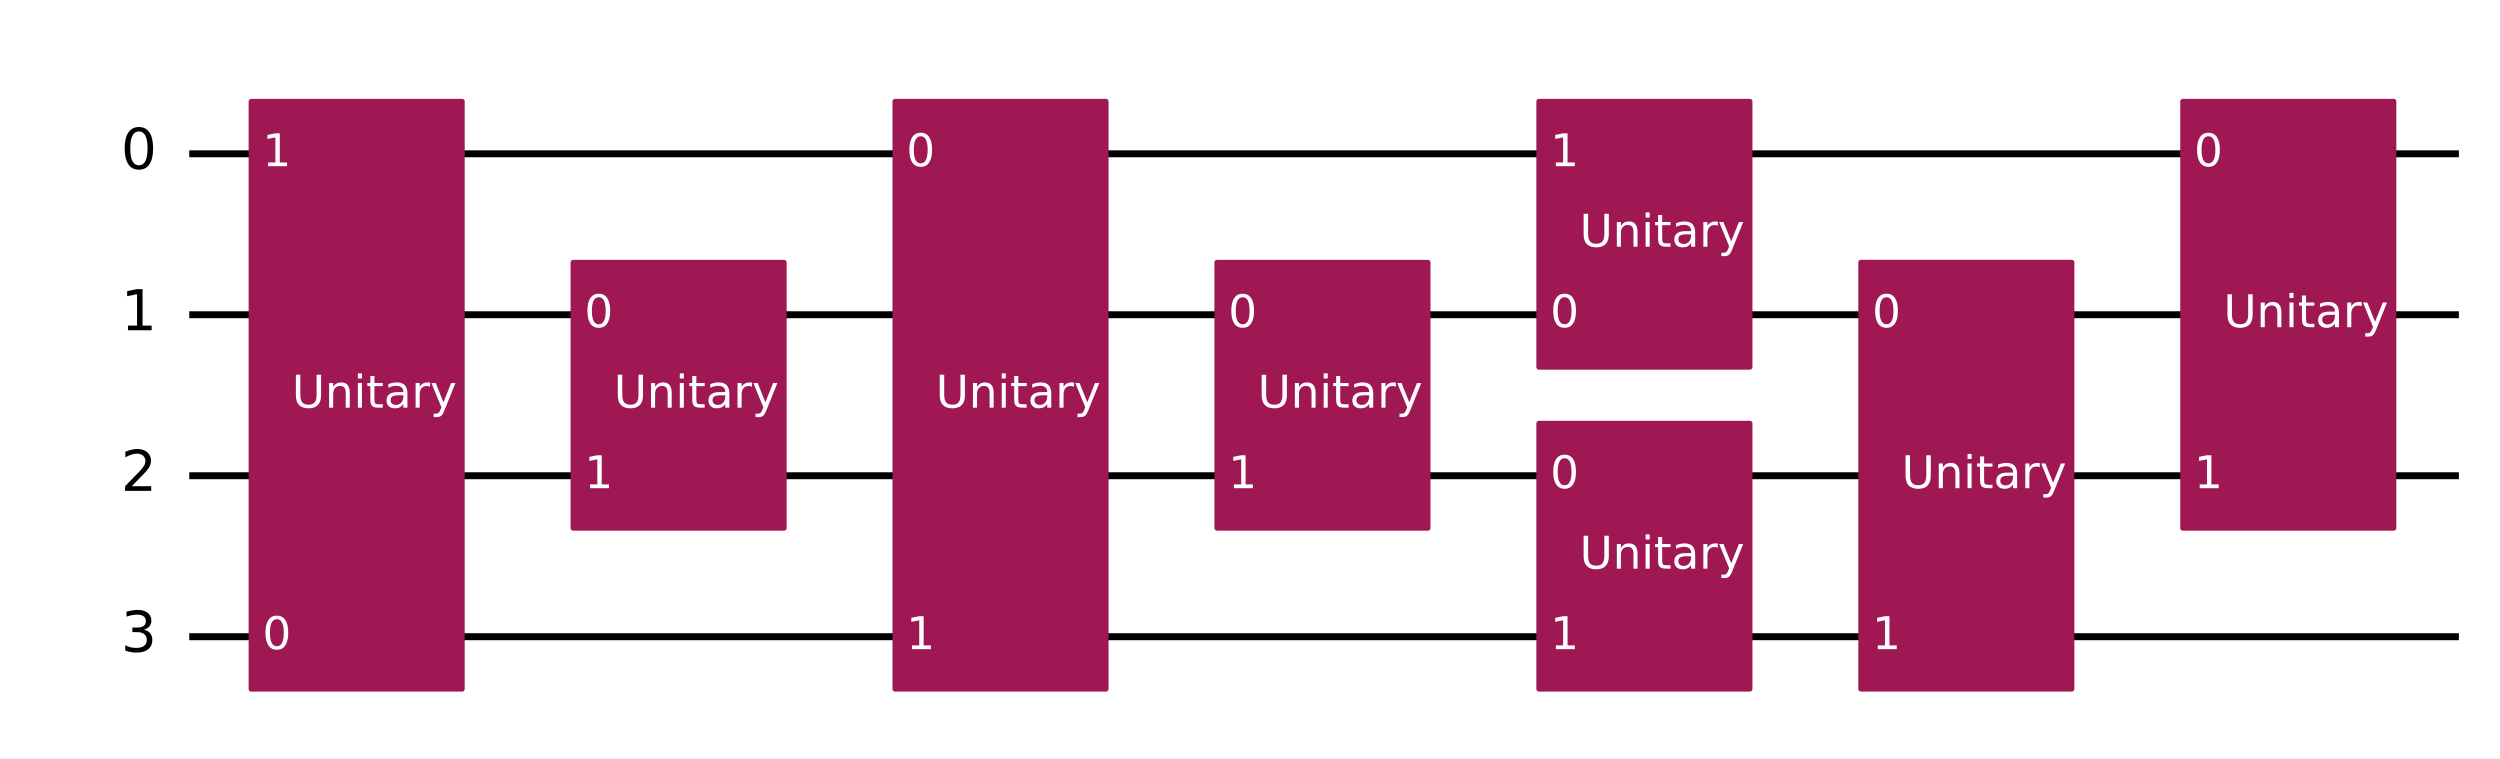
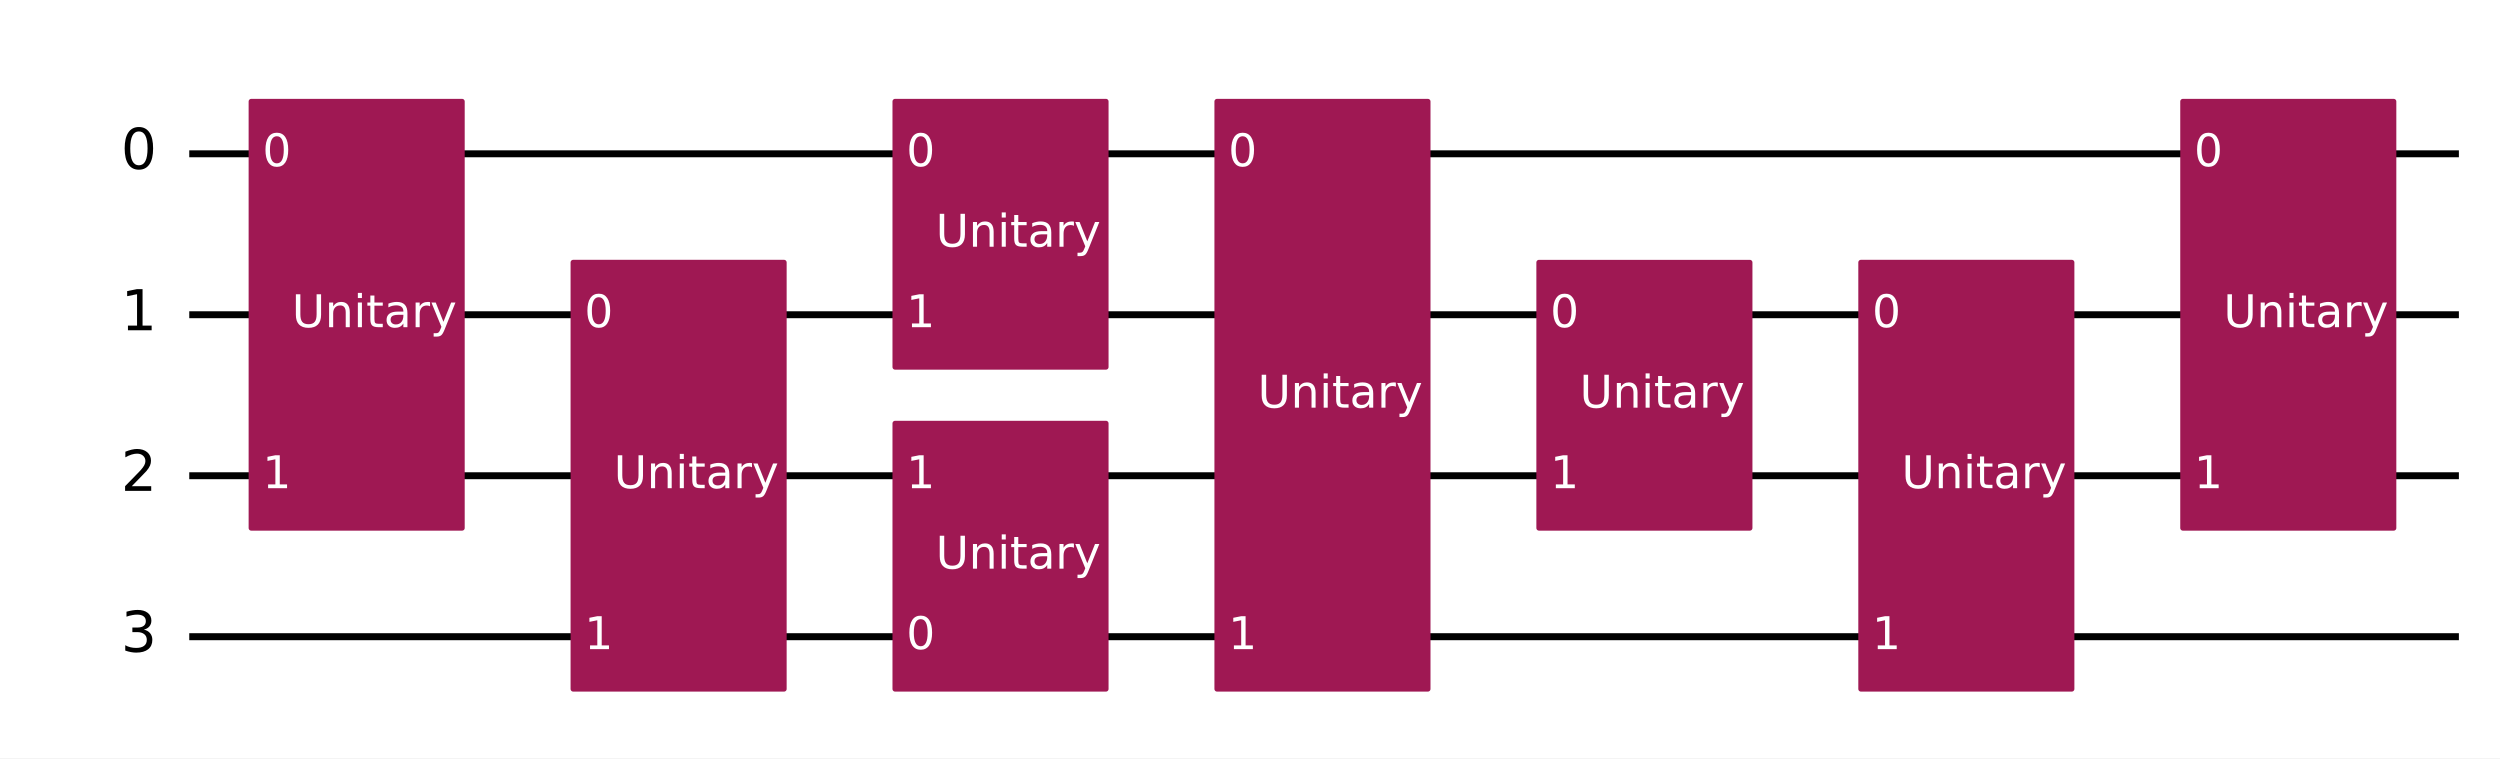
<svg xmlns="http://www.w3.org/2000/svg" xmlns:xlink="http://www.w3.org/1999/xlink" width="719.93pt" height="218.36pt" version="1.1" viewBox="0 0 719.93 218.36">
  <defs>
    <style type="text/css">*{stroke-linejoin: round; stroke-linecap: butt}</style>
  </defs>
  <path d="m0 218.36h719.93v-218.36h-719.93z" fill="#ffffff" />
  <path d="m54.502 44.283h653.59" clip-path="url(#8fb275c92b1)" fill="none" stroke="#000000" stroke-linecap="square" stroke-width="2" />
  <path d="m54.502 90.637h653.59" clip-path="url(#8fb275c92b1)" fill="none" stroke="#000000" stroke-linecap="square" stroke-width="2" />
  <path d="m54.502 136.99h653.59" clip-path="url(#8fb275c92b1)" fill="none" stroke="#000000" stroke-linecap="square" stroke-width="2" />
  <path d="m54.502 183.35h653.59" clip-path="url(#8fb275c92b1)" fill="none" stroke="#000000" stroke-linecap="square" stroke-width="2" />
  <path d="m49.867 21.106h-1158.8v231.77h1158.8z" clip-path="url(#8fb275c92b1)" fill="#ffffff" stroke="#ffffff" stroke-width="1.5" />
-   <path d="m72.348 198.41h60.724v-169.19h-60.724z" clip-path="url(#8fb275c92b1)" fill="#9f1853" stroke="#9f1853" stroke-width="1.5" />
-   <path d="m165.06 152.06h60.724v-76.484h-60.724z" clip-path="url(#8fb275c92b1)" fill="#9f1853" stroke="#9f1853" stroke-width="1.5" />
-   <path d="m257.76 198.41h60.724v-169.19h-60.724z" clip-path="url(#8fb275c92b1)" fill="#9f1853" stroke="#9f1853" stroke-width="1.5" />
-   <path d="m350.47 152.06h60.724v-76.484h-60.724z" clip-path="url(#8fb275c92b1)" fill="#9f1853" stroke="#9f1853" stroke-width="1.5" />
-   <path d="m443.18 198.41h60.724v-76.484h-60.724z" clip-path="url(#8fb275c92b1)" fill="#9f1853" stroke="#9f1853" stroke-width="1.5" />
-   <path d="m443.18 105.7h60.724v-76.484h-60.724z" clip-path="url(#8fb275c92b1)" fill="#9f1853" stroke="#9f1853" stroke-width="1.5" />
+   <path d="m72.348 152.06h60.724v-122.84h-60.724z" clip-path="url(#8fb275c92b1)" fill="#9f1853" stroke="#9f1853" stroke-width="1.5" />
+   <path d="m165.06 198.41h60.724v-122.84h-60.724z" clip-path="url(#8fb275c92b1)" fill="#9f1853" stroke="#9f1853" stroke-width="1.5" />
+   <path d="m257.76 198.41h60.724v-76.484h-60.724z" clip-path="url(#8fb275c92b1)" fill="#9f1853" stroke="#9f1853" stroke-width="1.5" />
+   <path d="m257.76 105.7h60.724v-76.484h-60.724z" clip-path="url(#8fb275c92b1)" fill="#9f1853" stroke="#9f1853" stroke-width="1.5" />
+   <path d="m350.47 198.41h60.724v-169.19h-60.724z" clip-path="url(#8fb275c92b1)" fill="#9f1853" stroke="#9f1853" stroke-width="1.5" />
+   <path d="m443.18 152.06h60.724v-76.484h-60.724z" clip-path="url(#8fb275c92b1)" fill="#9f1853" stroke="#9f1853" stroke-width="1.5" />
  <path d="m535.89 198.41h60.724v-122.84h-60.724z" clip-path="url(#8fb275c92b1)" fill="#9f1853" stroke="#9f1853" stroke-width="1.5" />
  <path d="m628.6 152.06h60.724v-122.84h-60.724z" clip-path="url(#8fb275c92b1)" fill="#9f1853" stroke="#9f1853" stroke-width="1.5" />
  <g clip-path="url(#8fb275c92b1)">
    <g transform="translate(34.831 48.767) scale(.1625 -.1625)">
      <defs>
        <path id="DejaVuSans-30" transform="scale(.015625)" d="m2034 4250q-487 0-733-480-245-479-245-1442 0-959 245-1439 246-480 733-480 491 0 736 480 246 480 246 1439 0 963-246 1442-245 480-736 480zm0 500q785 0 1199-621 414-620 414-1801 0-1178-414-1799-414-620-1199-620-784 0-1198 620-414 621-414 1799 0 1181 414 1801 414 621 1198 621z" />
      </defs>
      <use transform="translate(0 .78125)" xlink:href="#DejaVuSans-30" />
    </g>
  </g>
  <g clip-path="url(#8fb275c92b1)">
    <g transform="translate(34.831 95.121) scale(.1625 -.1625)">
      <defs>
        <path id="DejaVuSans-31" transform="scale(.015625)" d="m794 531h1031v3560l-1122-225v575l1116 225h631v-4135h1031v-531h-2687v531z" />
      </defs>
      <use transform="translate(0 .09375)" xlink:href="#DejaVuSans-31" />
    </g>
  </g>
  <g clip-path="url(#8fb275c92b1)">
    <g transform="translate(34.831 141.48) scale(.1625 -.1625)">
      <defs>
        <path id="DejaVuSans-32" transform="scale(.015625)" d="m1228 531h2203v-531h-2962v531q359 372 979 998 621 627 780 809 303 340 423 576 121 236 121 464 0 372-261 606-261 235-680 235-297 0-627-103-329-103-704-313v638q381 153 712 231 332 78 607 78 725 0 1156-363 431-362 431-968 0-288-108-546-107-257-392-607-78-91-497-524-418-433-1181-1211z" />
      </defs>
      <use transform="translate(0 .78125)" xlink:href="#DejaVuSans-32" />
    </g>
  </g>
  <g clip-path="url(#8fb275c92b1)">
    <g transform="translate(34.831 187.83) scale(.1625 -.1625)">
      <defs>
        <path id="DejaVuSans-33" transform="scale(.015625)" d="m2597 2516q453-97 707-404 255-306 255-756 0-690-475-1069-475-378-1350-378-293 0-604 58t-642 174v609q262-153 574-231 313-78 654-78 593 0 904 234t311 681q0 413-289 645-289 233-804 233h-544v519h569q465 0 712 186t247 536q0 359-255 551-254 193-729 193-260 0-557-57-297-56-653-174v562q360 100 674 150t592 50q719 0 1137-327 419-326 419-882 0-388-222-655t-631-370z" />
      </defs>
      <use transform="translate(0 .78125)" xlink:href="#DejaVuSans-33" />
    </g>
  </g>
  <g clip-path="url(#8fb275c92b1)">
-     <g transform="translate(75.593 186.93) scale(.13 -.13)" fill="#ffffff">
-       <use xlink:href="#DejaVuSans-30" />
-     </g>
-   </g>
-   <g clip-path="url(#8fb275c92b1)">
    <g transform="translate(75.593 47.87) scale(.13 -.13)" fill="#ffffff">
-       <use xlink:href="#DejaVuSans-31" />
-     </g>
-   </g>
-   <g clip-path="url(#8fb275c92b1)">
-     <g transform="translate(84.076 117.4) scale(.13 -.13)" fill="#ffffff">
+       <use xlink:href="#DejaVuSans-30" />
+     </g>
+   </g>
+   <g clip-path="url(#8fb275c92b1)">
+     <g transform="translate(75.593 140.58) scale(.13 -.13)" fill="#ffffff">
+       <use xlink:href="#DejaVuSans-31" />
+     </g>
+   </g>
+   <g clip-path="url(#8fb275c92b1)">
+     <g transform="translate(84.076 94.224) scale(.13 -.13)" fill="#ffffff">
      <defs>
        <path id="DejaVuSans-55" transform="scale(.015625)" d="m556 4666h635v-2835q0-750 271-1080 272-329 882-329 606 0 878 329 272 330 272 1080v2835h634v-2913q0-912-452-1378-451-466-1332-466-885 0-1337 466-451 466-451 1378v2913z" />
        <path id="DejaVuSans-6e" transform="scale(.015625)" d="m3513 2113v-2113h-575v2094q0 497-194 743-194 247-581 247-466 0-735-297-269-296-269-809v-1978h-578v3500h578v-544q207 316 486 472 280 156 646 156 603 0 912-373 310-373 310-1098z" />
        <path id="DejaVuSans-69" transform="scale(.015625)" d="m603 3500h575v-3500h-575v3500zm0 1363h575v-729h-575v729z" />
        <path id="DejaVuSans-74" transform="scale(.015625)" d="m1172 4494v-994h1184v-447h-1184v-1900q0-428 117-550t477-122h590v-481h-590q-666 0-919 248-253 249-253 905v1900h-422v447h422v994h578z" />
        <path id="DejaVuSans-61" transform="scale(.015625)" d="m2194 1759q-697 0-966-159t-269-544q0-306 202-486 202-179 548-179 479 0 768 339t289 901v128h-572zm1147 238v-1997h-575v531q-197-318-491-470t-719-152q-537 0-855 302-317 302-317 808 0 590 395 890 396 300 1180 300h807v57q0 397-261 614t-733 217q-300 0-585-72-284-72-546-216v532q315 122 612 182 297 61 578 61 760 0 1135-394 375-393 375-1193z" />
        <path id="DejaVuSans-72" transform="scale(.015625)" d="m2631 2963q-97 56-211 82-114 27-251 27-488 0-749-317t-261-911v-1844h-578v3500h578v-544q182 319 472 473 291 155 707 155 59 0 131-8 72-7 159-23l3-590z" />
        <path id="DejaVuSans-79" transform="scale(.015625)" d="m2059-325q-243-625-475-815-231-191-618-191h-460v481h338q237 0 368 113 132 112 291 531l103 262-1415 3444h609l1094-2737 1094 2737h609l-1538-3825z" />
      </defs>
      <use xlink:href="#DejaVuSans-55" />
      <use transform="translate(73.193)" xlink:href="#DejaVuSans-6e" />
      <use transform="translate(136.57)" xlink:href="#DejaVuSans-69" />
      <use transform="translate(164.36)" xlink:href="#DejaVuSans-74" />
      <use transform="translate(203.56)" xlink:href="#DejaVuSans-61" />
      <use transform="translate(264.84)" xlink:href="#DejaVuSans-72" />
      <use transform="translate(305.96)" xlink:href="#DejaVuSans-79" />
    </g>
  </g>
  <g clip-path="url(#8fb275c92b1)">
    <g transform="translate(168.3 94.224) scale(.13 -.13)" fill="#ffffff">
      <use xlink:href="#DejaVuSans-30" />
    </g>
  </g>
  <g clip-path="url(#8fb275c92b1)">
-     <g transform="translate(168.3 140.58) scale(.13 -.13)" fill="#ffffff">
-       <use xlink:href="#DejaVuSans-31" />
-     </g>
-   </g>
-   <g clip-path="url(#8fb275c92b1)">
-     <g transform="translate(176.78 117.4) scale(.13 -.13)" fill="#ffffff">
+     <g transform="translate(168.3 186.93) scale(.13 -.13)" fill="#ffffff">
+       <use xlink:href="#DejaVuSans-31" />
+     </g>
+   </g>
+   <g clip-path="url(#8fb275c92b1)">
+     <g transform="translate(176.78 140.58) scale(.13 -.13)" fill="#ffffff">
+       <use xlink:href="#DejaVuSans-55" />
+       <use transform="translate(73.193)" xlink:href="#DejaVuSans-6e" />
+       <use transform="translate(136.57)" xlink:href="#DejaVuSans-69" />
+       <use transform="translate(164.36)" xlink:href="#DejaVuSans-74" />
+       <use transform="translate(203.56)" xlink:href="#DejaVuSans-61" />
+       <use transform="translate(264.84)" xlink:href="#DejaVuSans-72" />
+       <use transform="translate(305.96)" xlink:href="#DejaVuSans-79" />
+     </g>
+   </g>
+   <g clip-path="url(#8fb275c92b1)">
+     <g transform="translate(261.01 186.93) scale(.13 -.13)" fill="#ffffff">
+       <use xlink:href="#DejaVuSans-30" />
+     </g>
+   </g>
+   <g clip-path="url(#8fb275c92b1)">
+     <g transform="translate(261.01 140.58) scale(.13 -.13)" fill="#ffffff">
+       <use xlink:href="#DejaVuSans-31" />
+     </g>
+   </g>
+   <g clip-path="url(#8fb275c92b1)">
+     <g transform="translate(269.49 163.76) scale(.13 -.13)" fill="#ffffff">
      <use xlink:href="#DejaVuSans-55" />
      <use transform="translate(73.193)" xlink:href="#DejaVuSans-6e" />
      <use transform="translate(136.57)" xlink:href="#DejaVuSans-69" />
      <use transform="translate(164.36)" xlink:href="#DejaVuSans-74" />
      <use transform="translate(203.56)" xlink:href="#DejaVuSans-61" />
      <use transform="translate(264.84)" xlink:href="#DejaVuSans-72" />
      <use transform="translate(305.96)" xlink:href="#DejaVuSans-79" />
    </g>
  </g>
  <g clip-path="url(#8fb275c92b1)">
    <g transform="translate(261.01 47.87) scale(.13 -.13)" fill="#ffffff">
      <use xlink:href="#DejaVuSans-30" />
    </g>
  </g>
  <g clip-path="url(#8fb275c92b1)">
-     <g transform="translate(261.01 186.93) scale(.13 -.13)" fill="#ffffff">
-       <use xlink:href="#DejaVuSans-31" />
-     </g>
-   </g>
-   <g clip-path="url(#8fb275c92b1)">
-     <g transform="translate(269.49 117.4) scale(.13 -.13)" fill="#ffffff">
-       <use xlink:href="#DejaVuSans-55" />
-       <use transform="translate(73.193)" xlink:href="#DejaVuSans-6e" />
-       <use transform="translate(136.57)" xlink:href="#DejaVuSans-69" />
-       <use transform="translate(164.36)" xlink:href="#DejaVuSans-74" />
-       <use transform="translate(203.56)" xlink:href="#DejaVuSans-61" />
-       <use transform="translate(264.84)" xlink:href="#DejaVuSans-72" />
-       <use transform="translate(305.96)" xlink:href="#DejaVuSans-79" />
-     </g>
-   </g>
-   <g clip-path="url(#8fb275c92b1)">
-     <g transform="translate(353.72 94.224) scale(.13 -.13)" fill="#ffffff">
-       <use xlink:href="#DejaVuSans-30" />
-     </g>
-   </g>
-   <g clip-path="url(#8fb275c92b1)">
-     <g transform="translate(353.72 140.58) scale(.13 -.13)" fill="#ffffff">
+     <g transform="translate(261.01 94.224) scale(.13 -.13)" fill="#ffffff">
+       <use xlink:href="#DejaVuSans-31" />
+     </g>
+   </g>
+   <g clip-path="url(#8fb275c92b1)">
+     <g transform="translate(269.49 71.047) scale(.13 -.13)" fill="#ffffff">
+       <use xlink:href="#DejaVuSans-55" />
+       <use transform="translate(73.193)" xlink:href="#DejaVuSans-6e" />
+       <use transform="translate(136.57)" xlink:href="#DejaVuSans-69" />
+       <use transform="translate(164.36)" xlink:href="#DejaVuSans-74" />
+       <use transform="translate(203.56)" xlink:href="#DejaVuSans-61" />
+       <use transform="translate(264.84)" xlink:href="#DejaVuSans-72" />
+       <use transform="translate(305.96)" xlink:href="#DejaVuSans-79" />
+     </g>
+   </g>
+   <g clip-path="url(#8fb275c92b1)">
+     <g transform="translate(353.72 47.87) scale(.13 -.13)" fill="#ffffff">
+       <use xlink:href="#DejaVuSans-30" />
+     </g>
+   </g>
+   <g clip-path="url(#8fb275c92b1)">
+     <g transform="translate(353.72 186.93) scale(.13 -.13)" fill="#ffffff">
      <use xlink:href="#DejaVuSans-31" />
    </g>
  </g>
  <g clip-path="url(#8fb275c92b1)">
    <g transform="translate(362.2 117.4) scale(.13 -.13)" fill="#ffffff">
      <use xlink:href="#DejaVuSans-55" />
      <use transform="translate(73.193)" xlink:href="#DejaVuSans-6e" />
      <use transform="translate(136.57)" xlink:href="#DejaVuSans-69" />
      <use transform="translate(164.36)" xlink:href="#DejaVuSans-74" />
      <use transform="translate(203.56)" xlink:href="#DejaVuSans-61" />
      <use transform="translate(264.84)" xlink:href="#DejaVuSans-72" />
      <use transform="translate(305.96)" xlink:href="#DejaVuSans-79" />
    </g>
  </g>
  <g clip-path="url(#8fb275c92b1)">
+     <g transform="translate(446.43 94.224) scale(.13 -.13)" fill="#ffffff">
+       <use xlink:href="#DejaVuSans-30" />
+     </g>
+   </g>
+   <g clip-path="url(#8fb275c92b1)">
    <g transform="translate(446.43 140.58) scale(.13 -.13)" fill="#ffffff">
-       <use xlink:href="#DejaVuSans-30" />
-     </g>
-   </g>
-   <g clip-path="url(#8fb275c92b1)">
-     <g transform="translate(446.43 186.93) scale(.13 -.13)" fill="#ffffff">
-       <use xlink:href="#DejaVuSans-31" />
-     </g>
-   </g>
-   <g clip-path="url(#8fb275c92b1)">
-     <g transform="translate(454.91 163.76) scale(.13 -.13)" fill="#ffffff">
-       <use xlink:href="#DejaVuSans-55" />
-       <use transform="translate(73.193)" xlink:href="#DejaVuSans-6e" />
-       <use transform="translate(136.57)" xlink:href="#DejaVuSans-69" />
-       <use transform="translate(164.36)" xlink:href="#DejaVuSans-74" />
-       <use transform="translate(203.56)" xlink:href="#DejaVuSans-61" />
-       <use transform="translate(264.84)" xlink:href="#DejaVuSans-72" />
-       <use transform="translate(305.96)" xlink:href="#DejaVuSans-79" />
-     </g>
-   </g>
-   <g clip-path="url(#8fb275c92b1)">
-     <g transform="translate(446.43 94.224) scale(.13 -.13)" fill="#ffffff">
-       <use xlink:href="#DejaVuSans-30" />
-     </g>
-   </g>
-   <g clip-path="url(#8fb275c92b1)">
-     <g transform="translate(446.43 47.87) scale(.13 -.13)" fill="#ffffff">
-       <use xlink:href="#DejaVuSans-31" />
-     </g>
-   </g>
-   <g clip-path="url(#8fb275c92b1)">
-     <g transform="translate(454.91 71.047) scale(.13 -.13)" fill="#ffffff">
+       <use xlink:href="#DejaVuSans-31" />
+     </g>
+   </g>
+   <g clip-path="url(#8fb275c92b1)">
+     <g transform="translate(454.91 117.4) scale(.13 -.13)" fill="#ffffff">
      <use xlink:href="#DejaVuSans-55" />
      <use transform="translate(73.193)" xlink:href="#DejaVuSans-6e" />
      <use transform="translate(136.57)" xlink:href="#DejaVuSans-69" />
      <use transform="translate(164.36)" xlink:href="#DejaVuSans-74" />
      <use transform="translate(203.56)" xlink:href="#DejaVuSans-61" />
      <use transform="translate(264.84)" xlink:href="#DejaVuSans-72" />
      <use transform="translate(305.96)" xlink:href="#DejaVuSans-79" />
    </g>
  </g>
  <g clip-path="url(#8fb275c92b1)">
    <g transform="translate(539.13 94.224) scale(.13 -.13)" fill="#ffffff">
      <use xlink:href="#DejaVuSans-30" />
    </g>
  </g>
  <g clip-path="url(#8fb275c92b1)">
    <g transform="translate(539.13 186.93) scale(.13 -.13)" fill="#ffffff">
      <use xlink:href="#DejaVuSans-31" />
    </g>
  </g>
  <g clip-path="url(#8fb275c92b1)">
    <g transform="translate(547.62 140.58) scale(.13 -.13)" fill="#ffffff">
      <use xlink:href="#DejaVuSans-55" />
      <use transform="translate(73.193)" xlink:href="#DejaVuSans-6e" />
      <use transform="translate(136.57)" xlink:href="#DejaVuSans-69" />
      <use transform="translate(164.36)" xlink:href="#DejaVuSans-74" />
      <use transform="translate(203.56)" xlink:href="#DejaVuSans-61" />
      <use transform="translate(264.84)" xlink:href="#DejaVuSans-72" />
      <use transform="translate(305.96)" xlink:href="#DejaVuSans-79" />
    </g>
  </g>
  <g clip-path="url(#8fb275c92b1)">
    <g transform="translate(631.84 47.87) scale(.13 -.13)" fill="#ffffff">
      <use xlink:href="#DejaVuSans-30" />
    </g>
  </g>
  <g clip-path="url(#8fb275c92b1)">
    <g transform="translate(631.84 140.58) scale(.13 -.13)" fill="#ffffff">
      <use xlink:href="#DejaVuSans-31" />
    </g>
  </g>
  <g clip-path="url(#8fb275c92b1)">
    <g transform="translate(640.32 94.224) scale(.13 -.13)" fill="#ffffff">
      <use xlink:href="#DejaVuSans-55" />
      <use transform="translate(73.193)" xlink:href="#DejaVuSans-6e" />
      <use transform="translate(136.57)" xlink:href="#DejaVuSans-69" />
      <use transform="translate(164.36)" xlink:href="#DejaVuSans-74" />
      <use transform="translate(203.56)" xlink:href="#DejaVuSans-61" />
      <use transform="translate(264.84)" xlink:href="#DejaVuSans-72" />
      <use transform="translate(305.96)" xlink:href="#DejaVuSans-79" />
    </g>
  </g>
  <defs>
    <clipPath id="8fb275c92b1">
      <rect x="7.2" y="7.2" width="705.53" height="203.96" />
    </clipPath>
  </defs>
</svg>
